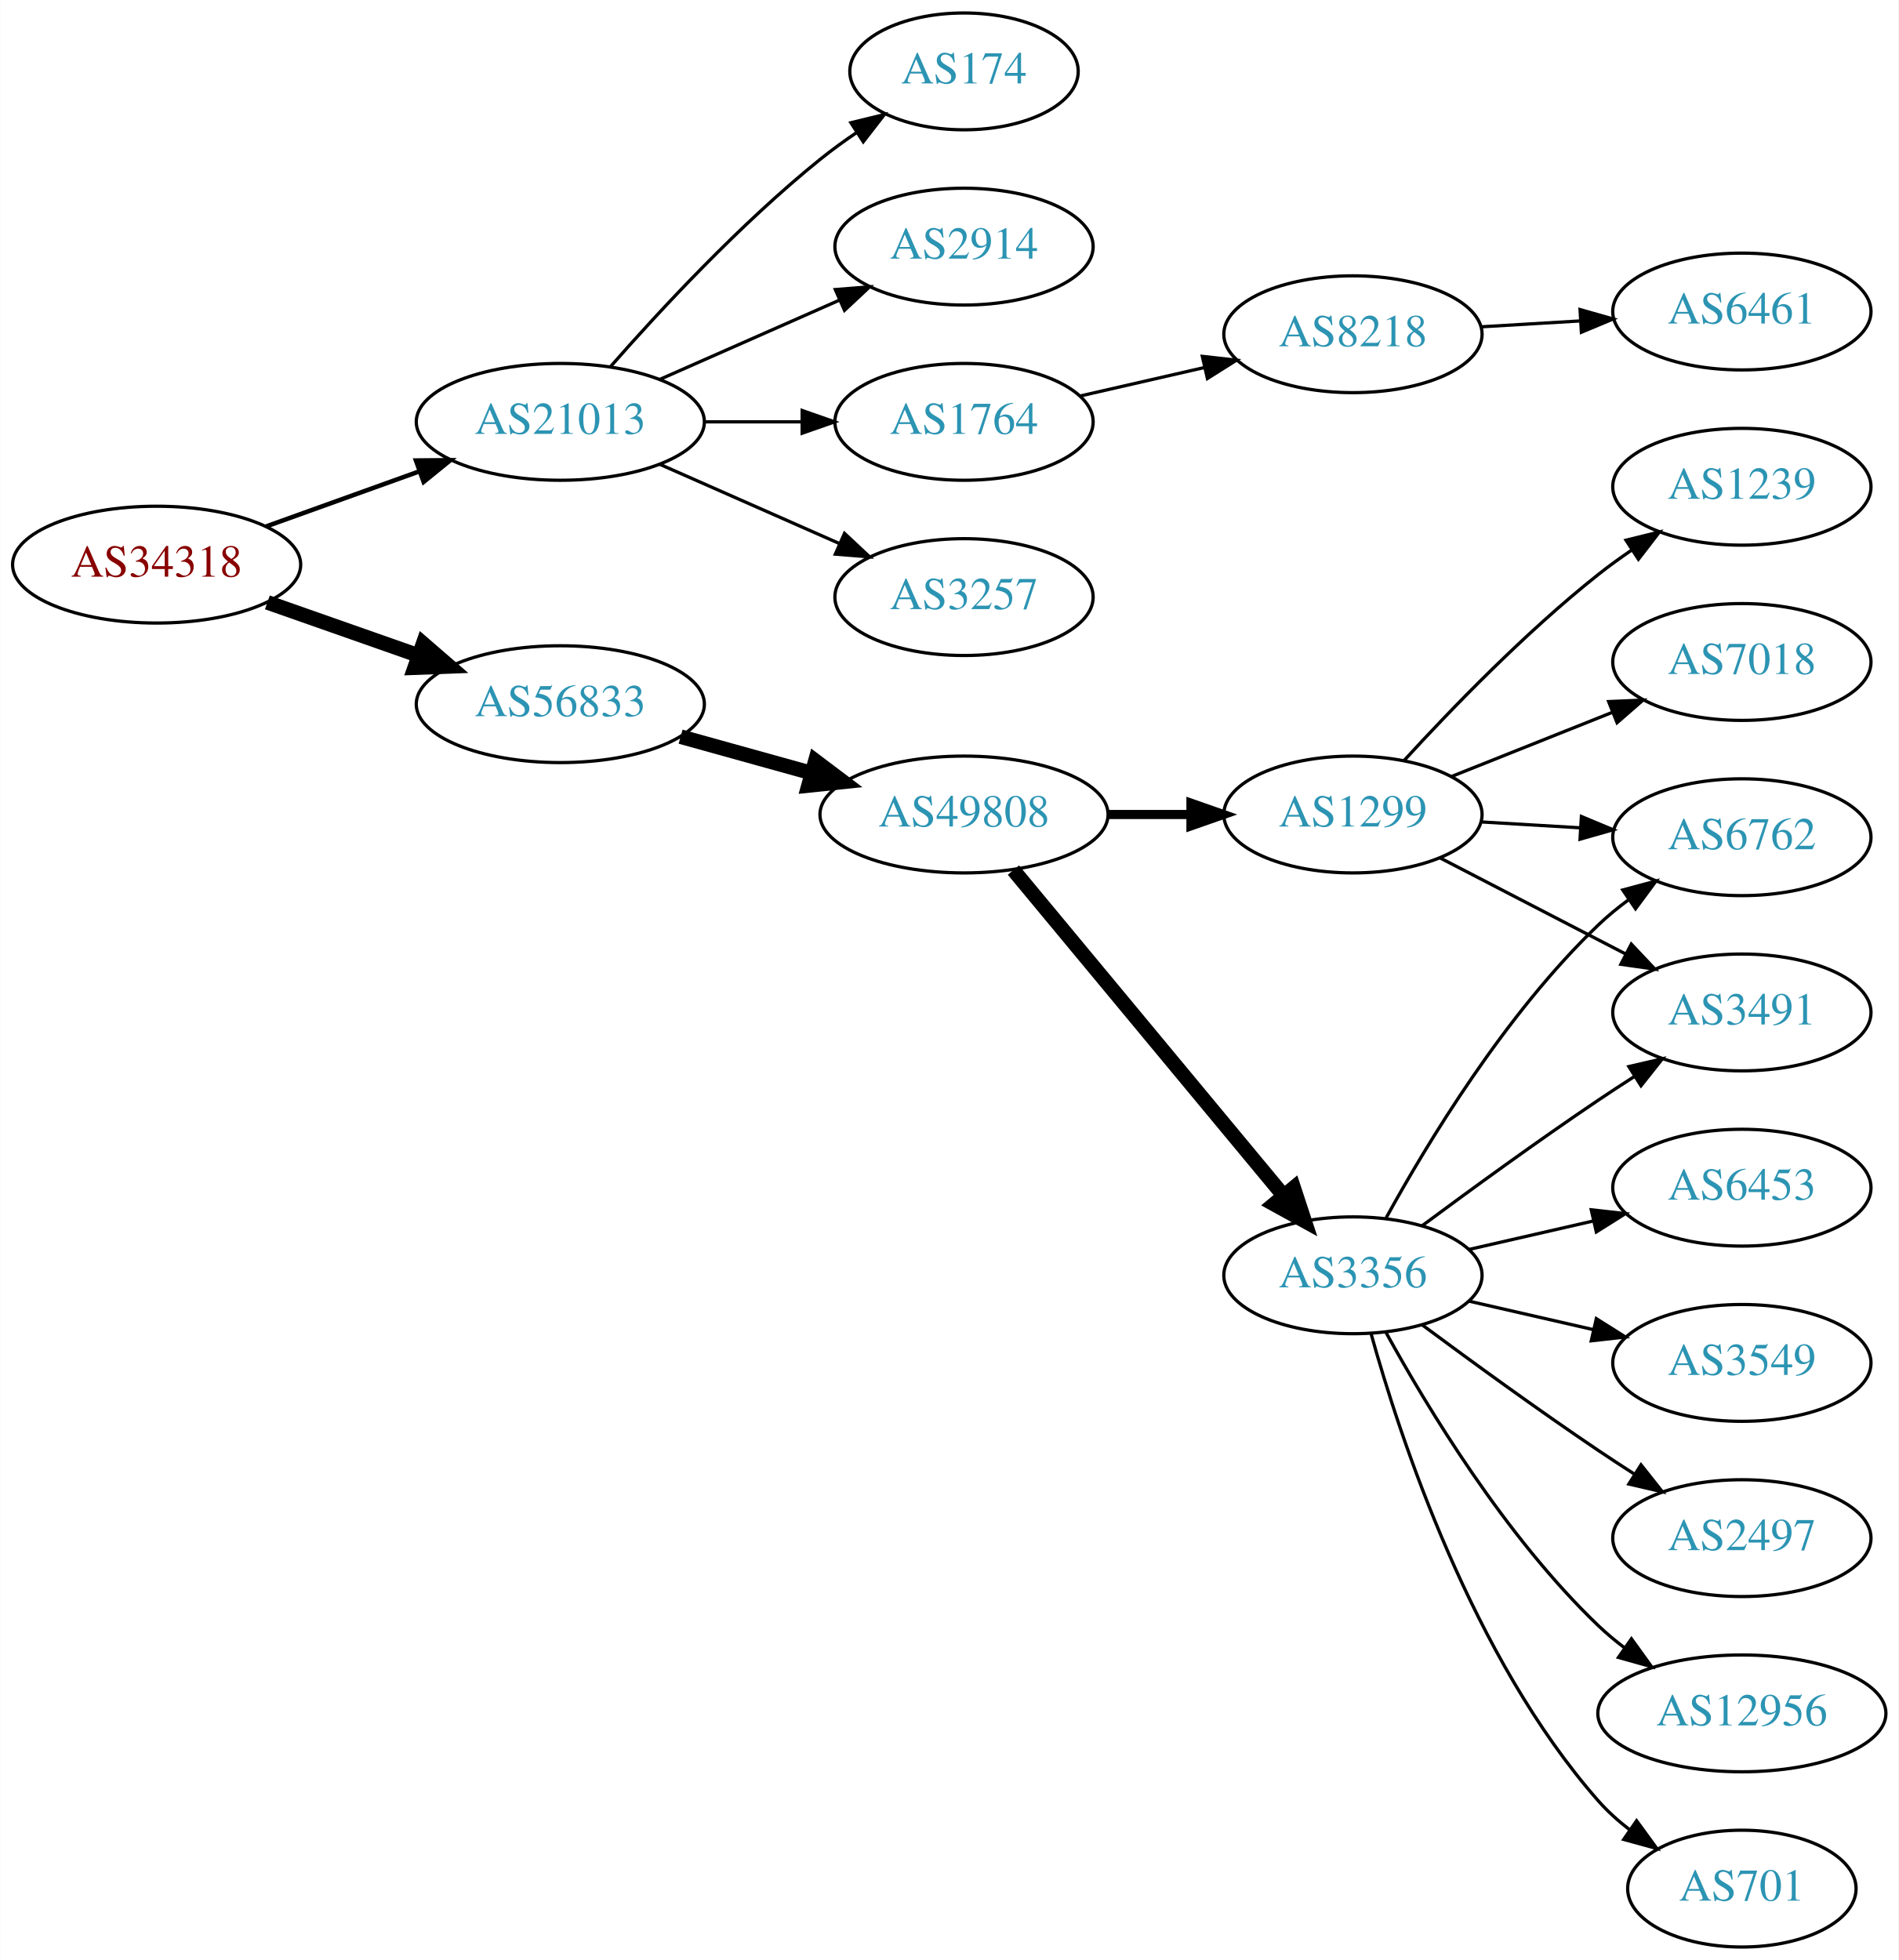
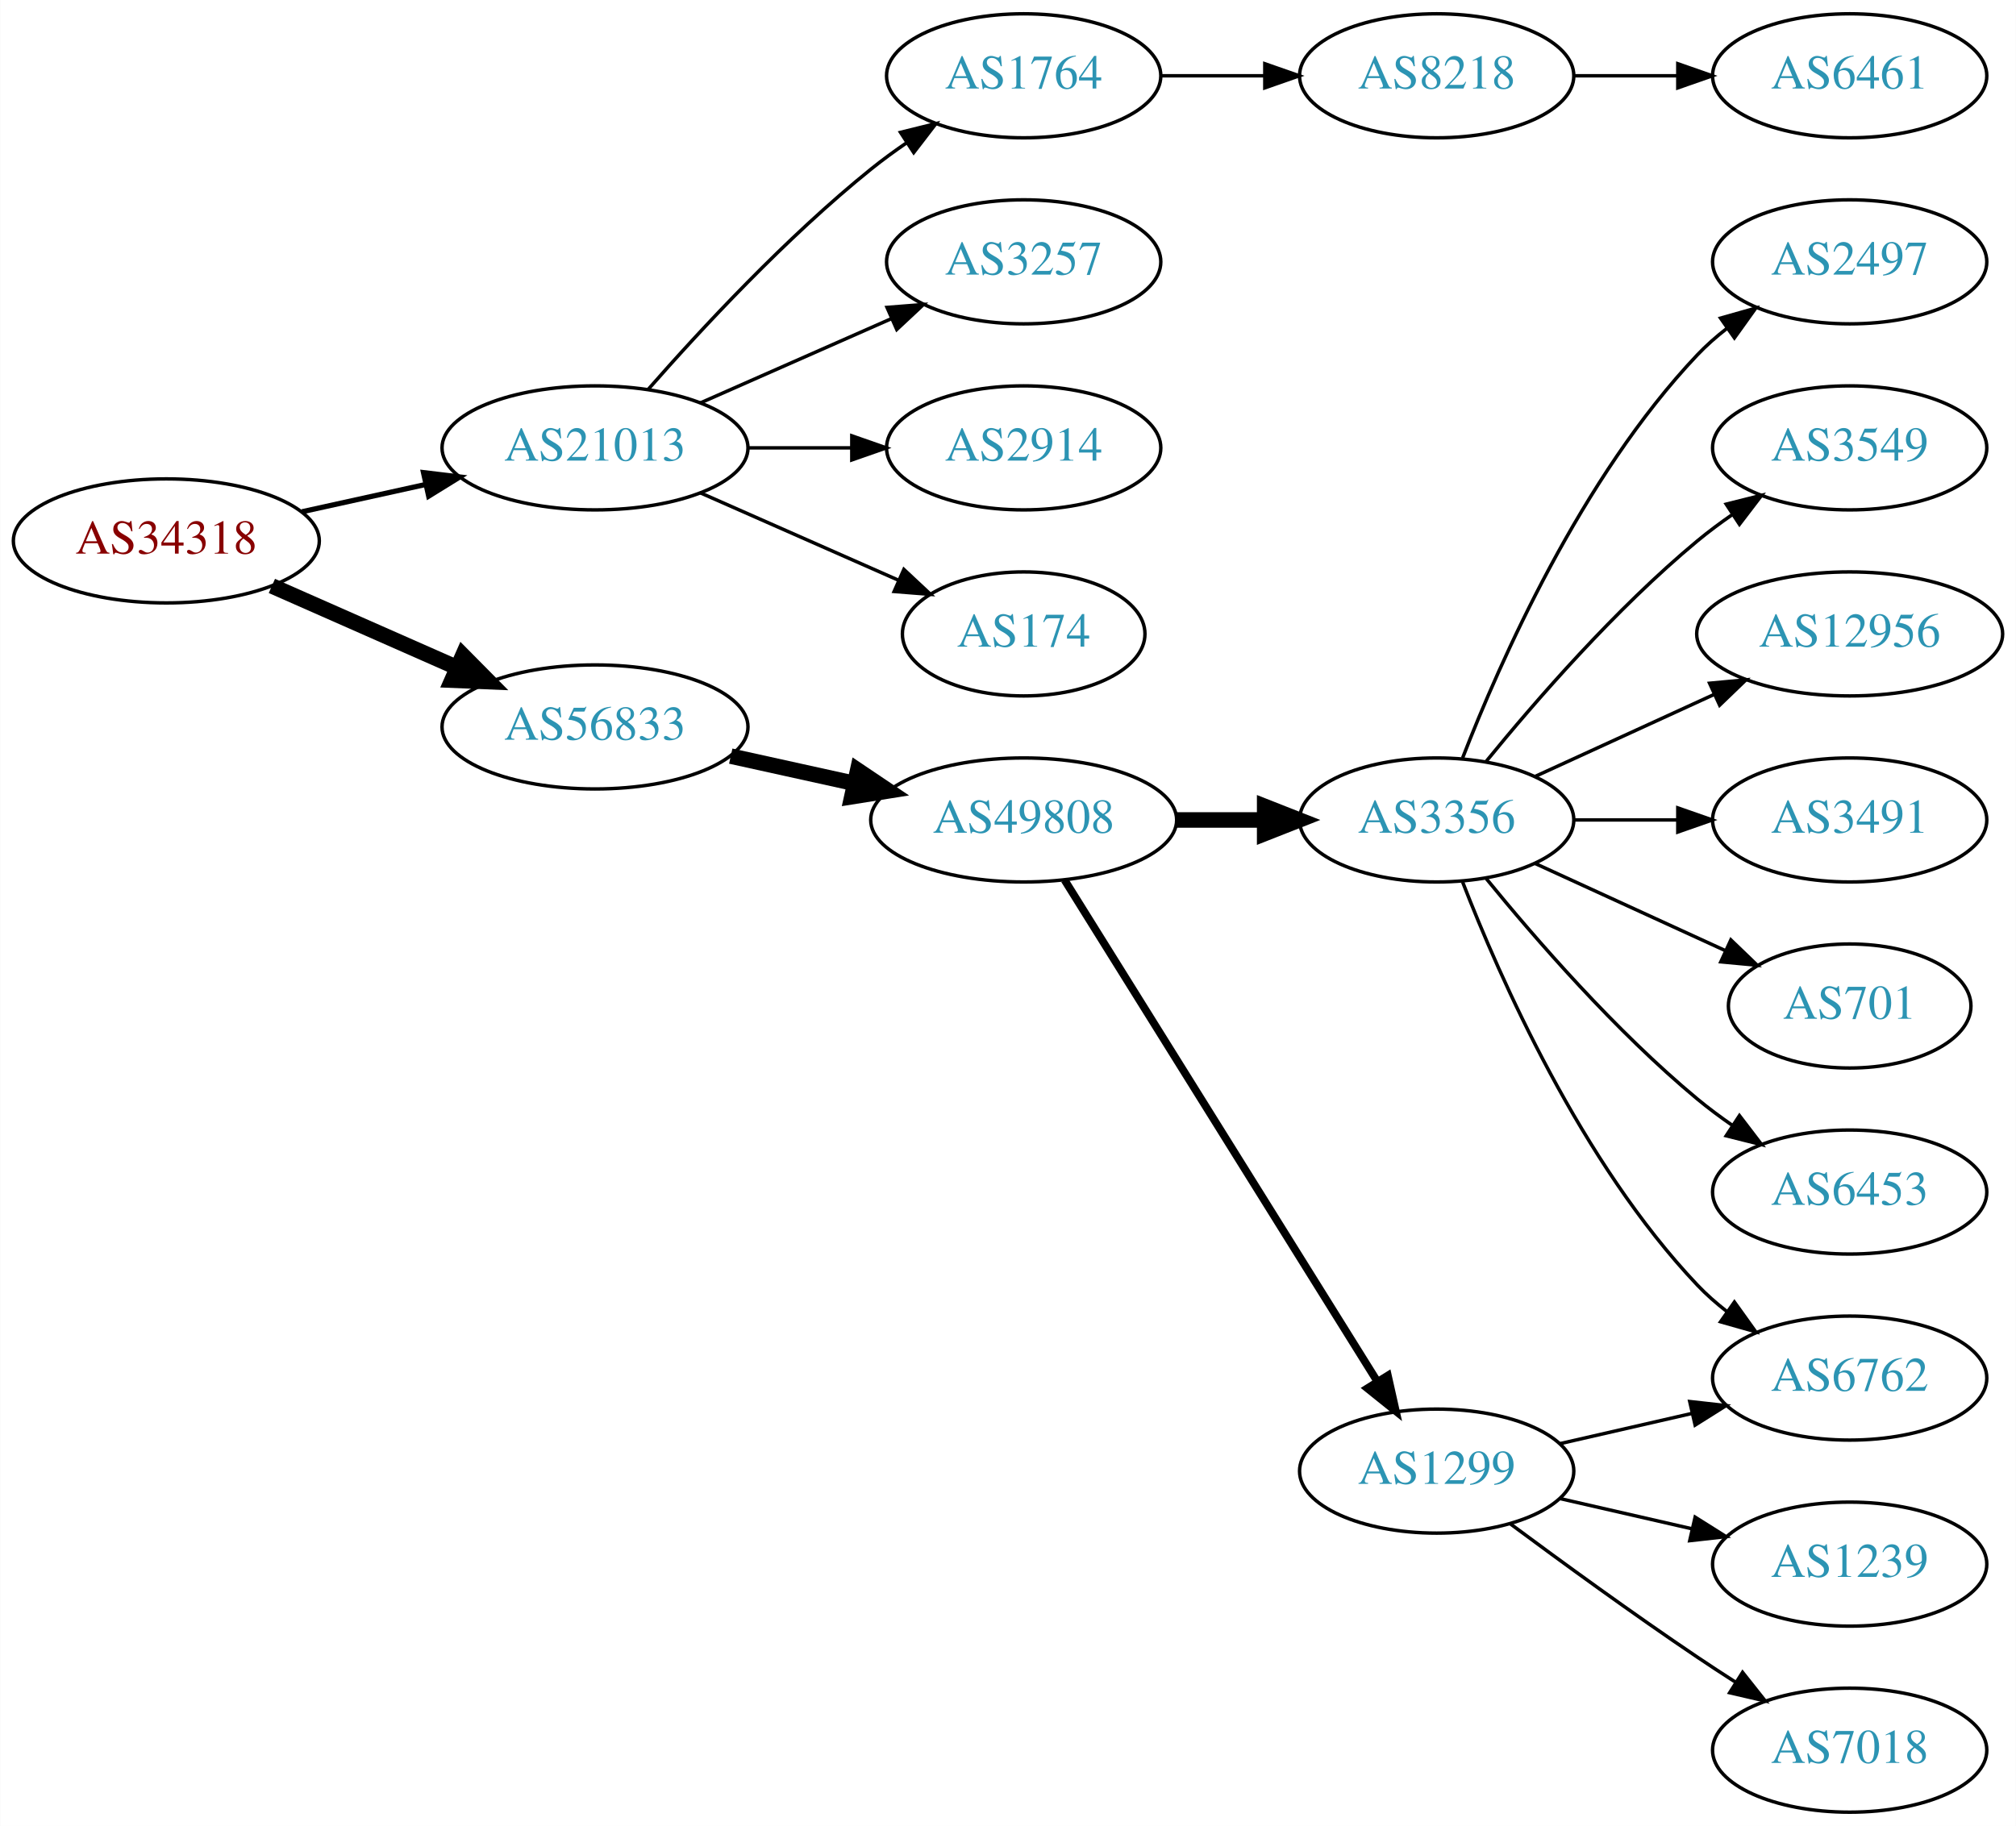
- <svg xmlns="http://www.w3.org/2000/svg" xmlns:xlink="http://www.w3.org/1999/xlink" width="585pt" height="604pt" viewBox="0.00 0.00 584.86 604.00">
-   <g id="graph0" class="graph" transform="scale(1 1) rotate(0) translate(4 600)">
-     <polygon fill="white" stroke="none" points="-4,4 -4,-600 580.862,-600 580.862,4 -4,4" />
+ <svg xmlns="http://www.w3.org/2000/svg" xmlns:xlink="http://www.w3.org/1999/xlink" width="585pt" height="530pt" viewBox="0.00 0.00 584.86 530.00">
+   <g id="graph0" class="graph" transform="scale(1 1) rotate(0) translate(4 526)">
+     <polygon fill="white" stroke="none" points="-4,4 -4,-526 580.862,-526 580.862,4 -4,4" />
    <g id="node1" class="node">
      <g id="a_node1">
        <a xlink:href="/asn/34318" xlink:title="AS34318 ~ Flashnet GmbH [AT]">
-           <ellipse fill="#ffffff" stroke="black" cx="44.196" cy="-426" rx="44.393" ry="18" />
-           <text text-anchor="middle" x="44.196" y="-422.3" font-family="Times,serif" font-size="14.00" fill="#880000">AS34318</text>
+           <ellipse fill="#ffffff" stroke="black" cx="44.196" cy="-369" rx="44.393" ry="18" />
+           <text text-anchor="middle" x="44.196" y="-365.3" font-family="Times,serif" font-size="14.00" fill="#880000">AS34318</text>
        </a>
      </g>
    </g>
    <g id="node2" class="node">
      <g id="a_node2">
        <a xlink:href="/asn/21013" xlink:title="AS21013 ~ Wels, AT [AT]">
-           <ellipse fill="#ffffff" stroke="black" cx="168.588" cy="-470" rx="44.393" ry="18" />
-           <text text-anchor="middle" x="168.588" y="-466.3" font-family="Times,serif" font-size="14.00" fill="#2c94b3">AS21013</text>
+           <ellipse fill="#ffffff" stroke="black" cx="168.588" cy="-396" rx="44.393" ry="18" />
+           <text text-anchor="middle" x="168.588" y="-392.3" font-family="Times,serif" font-size="14.00" fill="#2c94b3">AS21013</text>
        </a>
      </g>
    </g>
    <g id="edge1" class="edge">
-       <path fill="none" stroke="black" stroke-width="1.385" d="M77.995,-437.791C92.4,-442.97 109.503,-449.118 124.885,-454.648" />
-       <polygon fill="black" stroke="black" stroke-width="1.385" points="124.104,-458.087 134.699,-458.176 126.473,-451.5 124.104,-458.087" />
+       <path fill="none" stroke="black" stroke-width="1.5" d="M83.586,-377.469C94.978,-379.982 107.6,-382.767 119.525,-385.397" />
+       <polygon fill="black" stroke="black" stroke-width="1.5" points="118.815,-388.825 129.335,-387.561 120.323,-381.989 118.815,-388.825" />
    </g>
    <g id="node3" class="node">
      <g id="a_node3">
        <a xlink:href="/asn/56833" xlink:title="AS56833 ~ mieX.at [AT]">
-           <ellipse fill="#ffffff" stroke="black" cx="168.588" cy="-383" rx="44.393" ry="18" />
-           <text text-anchor="middle" x="168.588" y="-379.3" font-family="Times,serif" font-size="14.00" fill="#2c94b3">AS56833</text>
+           <ellipse fill="#ffffff" stroke="black" cx="168.588" cy="-315" rx="44.393" ry="18" />
+           <text text-anchor="middle" x="168.588" y="-311.3" font-family="Times,serif" font-size="14.00" fill="#2c94b3">AS56833</text>
        </a>
      </g>
    </g>
    <g id="edge2" class="edge">
-       <path fill="none" stroke="black" stroke-width="4.5" d="M78.317,-414.364C92.603,-409.344 109.496,-403.41 124.721,-398.061" />
-       <polygon fill="black" stroke="black" stroke-width="4.5" points="126.311,-401.675 134.441,-394.646 123.701,-394.246 126.311,-401.675" />
+       <path fill="none" stroke="black" stroke-width="4.5" d="M74.824,-355.928C90.941,-348.817 111.081,-339.931 128.473,-332.258" />
+       <polygon fill="black" stroke="black" stroke-width="4.5" points="130.249,-335.778 137.809,-328.139 127.071,-328.573 130.249,-335.778" />
    </g>
    <g id="node4" class="node">
      <g id="a_node4">
-         <a xlink:href="/asn/3257" xlink:title="AS3257 ~ GTT [DE]">
-           <ellipse fill="#ffffff" stroke="black" cx="292.98" cy="-416" rx="39.794" ry="18" />
-           <text text-anchor="middle" x="292.98" y="-412.3" font-family="Times,serif" font-size="14.00" fill="#2c94b3">AS3257</text>
+         <a xlink:href="/asn/1764" xlink:title="AS1764 ~ NEXTLAYER-AS [AT]">
+           <ellipse fill="#ffffff" stroke="black" cx="292.98" cy="-504" rx="39.794" ry="18" />
+           <text text-anchor="middle" x="292.98" y="-500.3" font-family="Times,serif" font-size="14.00" fill="#2c94b3">AS1764</text>
        </a>
      </g>
    </g>
    <g id="edge3" class="edge">
-       <path fill="none" stroke="black" d="M199.216,-456.928C215.81,-449.607 236.67,-440.403 254.403,-432.579" />
-       <polygon fill="black" stroke="black" points="256.151,-435.634 263.887,-428.395 253.325,-429.23 256.151,-435.634" />
+       <path fill="none" stroke="black" d="M184.021,-412.983C199.152,-430.229 224.116,-457.148 248.784,-477 252.04,-479.62 255.565,-482.192 259.149,-484.646" />
+       <polygon fill="black" stroke="black" points="257.237,-487.577 267.522,-490.121 261.068,-481.719 257.237,-487.577" />
    </g>
    <g id="node5" class="node">
      <g id="a_node5">
-         <a xlink:href="/asn/174" xlink:title="AS174 ~ Cogent Communications [US]">
-           <ellipse fill="#ffffff" stroke="black" cx="292.98" cy="-578" rx="35.194" ry="18" />
-           <text text-anchor="middle" x="292.98" y="-574.3" font-family="Times,serif" font-size="14.00" fill="#2c94b3">AS174</text>
+         <a xlink:href="/asn/3257" xlink:title="AS3257 ~ GTT [DE]">
+           <ellipse fill="#ffffff" stroke="black" cx="292.98" cy="-450" rx="39.794" ry="18" />
+           <text text-anchor="middle" x="292.98" y="-446.3" font-family="Times,serif" font-size="14.00" fill="#2c94b3">AS3257</text>
        </a>
      </g>
    </g>
    <g id="edge4" class="edge">
-       <path fill="none" stroke="black" d="M184.021,-486.983C199.152,-504.229 224.116,-531.148 248.784,-551 252.289,-553.821 256.107,-556.587 259.975,-559.208" />
-       <polygon fill="black" stroke="black" points="258.126,-562.18 268.421,-564.682 261.933,-556.306 258.126,-562.18" />
+       <path fill="none" stroke="black" d="M199.216,-409.072C215.81,-416.393 236.67,-425.597 254.403,-433.421" />
+       <polygon fill="black" stroke="black" points="253.325,-436.77 263.887,-437.605 256.151,-430.366 253.325,-436.77" />
    </g>
    <g id="node6" class="node">
      <g id="a_node6">
        <a xlink:href="/asn/2914" xlink:title="AS2914 ~ NTT America, Inc. [US]">
-           <ellipse fill="#ffffff" stroke="black" cx="292.98" cy="-524" rx="39.794" ry="18" />
-           <text text-anchor="middle" x="292.98" y="-520.3" font-family="Times,serif" font-size="14.00" fill="#2c94b3">AS2914</text>
+           <ellipse fill="#ffffff" stroke="black" cx="292.98" cy="-396" rx="39.794" ry="18" />
+           <text text-anchor="middle" x="292.98" y="-392.3" font-family="Times,serif" font-size="14.00" fill="#2c94b3">AS2914</text>
        </a>
      </g>
    </g>
    <g id="edge5" class="edge">
-       <path fill="none" stroke="black" d="M199.216,-483.072C215.81,-490.393 236.67,-499.597 254.403,-507.421" />
-       <polygon fill="black" stroke="black" points="253.325,-510.77 263.887,-511.605 256.151,-504.366 253.325,-510.77" />
+       <path fill="none" stroke="black" d="M213.084,-396C222.773,-396 233.11,-396 243.002,-396" />
+       <polygon fill="black" stroke="black" points="243.105,-399.5 253.105,-396 243.105,-392.5 243.105,-399.5" />
    </g>
    <g id="node7" class="node">
      <g id="a_node7">
-         <a xlink:href="/asn/1764" xlink:title="AS1764 ~ NEXTLAYER-AS [AT]">
-           <ellipse fill="#ffffff" stroke="black" cx="292.98" cy="-470" rx="39.794" ry="18" />
-           <text text-anchor="middle" x="292.98" y="-466.3" font-family="Times,serif" font-size="14.00" fill="#2c94b3">AS1764</text>
+         <a xlink:href="/asn/174" xlink:title="AS174 ~ Cogent Communications [US]">
+           <ellipse fill="#ffffff" stroke="black" cx="292.98" cy="-342" rx="35.194" ry="18" />
+           <text text-anchor="middle" x="292.98" y="-338.3" font-family="Times,serif" font-size="14.00" fill="#2c94b3">AS174</text>
        </a>
      </g>
    </g>
    <g id="edge6" class="edge">
-       <path fill="none" stroke="black" d="M213.084,-470C222.773,-470 233.11,-470 243.002,-470" />
-       <polygon fill="black" stroke="black" points="243.105,-473.5 253.105,-470 243.105,-466.5 243.105,-473.5" />
+       <path fill="none" stroke="black" d="M199.216,-382.928C216.487,-375.308 238.378,-365.65 256.556,-357.629" />
+       <polygon fill="black" stroke="black" points="258.213,-360.724 265.949,-353.485 255.387,-354.32 258.213,-360.724" />
    </g>
    <g id="node10" class="node">
      <g id="a_node10">
        <a xlink:href="/asn/49808" xlink:title="AS49808 ~ POWERSPEED-AS [AT]">
-           <ellipse fill="#ffffff" stroke="black" cx="292.98" cy="-349" rx="44.393" ry="18" />
-           <text text-anchor="middle" x="292.98" y="-345.3" font-family="Times,serif" font-size="14.00" fill="#2c94b3">AS49808</text>
+           <ellipse fill="#ffffff" stroke="black" cx="292.98" cy="-288" rx="44.393" ry="18" />
+           <text text-anchor="middle" x="292.98" y="-284.3" font-family="Times,serif" font-size="14.00" fill="#2c94b3">AS49808</text>
        </a>
      </g>
    </g>
    <g id="edge9" class="edge">
-       <path fill="none" stroke="black" stroke-width="4.5" d="M205.648,-372.983C218.235,-369.486 232.538,-365.513 245.832,-361.82" />
-       <polygon fill="black" stroke="black" stroke-width="4.5" points="247.174,-365.534 255.755,-359.063 245.066,-357.946 247.174,-365.534" />
+       <path fill="none" stroke="black" stroke-width="4.5" d="M207.978,-306.531C219.37,-304.018 231.993,-301.233 243.917,-298.603" />
+       <polygon fill="black" stroke="black" stroke-width="4.5" points="244.81,-302.438 253.727,-296.439 243.113,-294.748 244.81,-302.438" />
    </g>
    <g id="node8" class="node">
      <g id="a_node8">
        <a xlink:href="/asn/8218" xlink:title="AS8218 ~ legacy Neotelecoms [FR]">
-           <ellipse fill="#ffffff" stroke="black" cx="412.823" cy="-497" rx="39.794" ry="18" />
-           <text text-anchor="middle" x="412.823" y="-493.3" font-family="Times,serif" font-size="14.00" fill="#2c94b3">AS8218</text>
+           <ellipse fill="#ffffff" stroke="black" cx="412.823" cy="-504" rx="39.794" ry="18" />
+           <text text-anchor="middle" x="412.823" y="-500.3" font-family="Times,serif" font-size="14.00" fill="#2c94b3">AS8218</text>
        </a>
      </g>
    </g>
    <g id="edge7" class="edge">
-       <path fill="none" stroke="black" d="M328.7,-477.955C340.7,-480.704 354.32,-483.825 367.013,-486.733" />
-       <polygon fill="black" stroke="black" points="366.415,-490.187 376.945,-489.009 367.979,-483.364 366.415,-490.187" />
+       <path fill="none" stroke="black" d="M332.893,-504C342.446,-504 352.796,-504 362.759,-504" />
+       <polygon fill="black" stroke="black" points="362.951,-507.5 372.951,-504 362.951,-500.5 362.951,-507.5" />
    </g>
    <g id="node9" class="node">
      <g id="a_node9">
        <a xlink:href="/asn/6461" xlink:title="AS6461 ~ Zayo Bandwidth [US]">
          <ellipse fill="#ffffff" stroke="black" cx="532.666" cy="-504" rx="39.794" ry="18" />
          <text text-anchor="middle" x="532.666" y="-500.3" font-family="Times,serif" font-size="14.00" fill="#2c94b3">AS6461</text>
        </a>
      </g>
    </g>
    <g id="edge8" class="edge">
-       <path fill="none" stroke="black" d="M452.409,-499.292C462.176,-499.872 472.792,-500.503 482.986,-501.108" />
-       <polygon fill="black" stroke="black" points="482.803,-504.604 492.993,-501.703 483.218,-497.616 482.803,-504.604" />
+       <path fill="none" stroke="black" d="M452.736,-504C462.289,-504 472.639,-504 482.601,-504" />
+       <polygon fill="black" stroke="black" points="482.794,-507.5 492.794,-504 482.794,-500.5 482.794,-507.5" />
    </g>
    <g id="node11" class="node">
      <g id="a_node11">
        <a xlink:href="/asn/3356" xlink:title="AS3356 ~ Level 3 Parent, LLC [US]">
-           <ellipse fill="#ffffff" stroke="black" cx="412.823" cy="-207" rx="39.794" ry="18" />
-           <text text-anchor="middle" x="412.823" y="-203.3" font-family="Times,serif" font-size="14.00" fill="#2c94b3">AS3356</text>
+           <ellipse fill="#ffffff" stroke="black" cx="412.823" cy="-288" rx="39.794" ry="18" />
+           <text text-anchor="middle" x="412.823" y="-284.3" font-family="Times,serif" font-size="14.00" fill="#2c94b3">AS3356</text>
        </a>
      </g>
    </g>
    <g id="edge10" class="edge">
-       <path fill="none" stroke="black" stroke-width="4.5" d="M308.195,-331.871C328.921,-306.896 367.552,-260.346 391.344,-231.678" />
-       <polygon fill="black" stroke="black" stroke-width="4.5" points="394.568,-233.958 397.924,-223.748 388.508,-228.929 394.568,-233.958" />
+       <path fill="none" stroke="black" stroke-width="4.5" d="M337.191,-288C345.504,-288 354.267,-288 362.749,-288" />
+       <polygon fill="black" stroke="black" stroke-width="4.5" points="362.908,-291.938 372.908,-288 362.908,-284.063 362.908,-291.938" />
    </g>
    <g id="node12" class="node">
      <g id="a_node12">
        <a xlink:href="/asn/1299" xlink:title="AS1299 ~ Telia Carrier [EU]">
-           <ellipse fill="#ffffff" stroke="black" cx="412.823" cy="-349" rx="39.794" ry="18" />
-           <text text-anchor="middle" x="412.823" y="-345.3" font-family="Times,serif" font-size="14.00" fill="#2c94b3">AS1299</text>
+           <ellipse fill="#ffffff" stroke="black" cx="412.823" cy="-99" rx="39.794" ry="18" />
+           <text text-anchor="middle" x="412.823" y="-95.3" font-family="Times,serif" font-size="14.00" fill="#2c94b3">AS1299</text>
        </a>
      </g>
    </g>
    <g id="edge11" class="edge">
-       <path fill="none" stroke="black" stroke-width="2.812" d="M337.191,-349C345.504,-349 354.267,-349 362.749,-349" />
-       <polygon fill="black" stroke="black" stroke-width="2.812" points="362.908,-352.5 372.908,-349 362.908,-345.5 362.908,-352.5" />
+       <path fill="none" stroke="black" stroke-width="2.25" d="M304.856,-270.558C325.639,-237.225 371.099,-164.314 395.528,-125.134" />
+       <polygon fill="black" stroke="black" stroke-width="2.25" points="398.653,-126.737 400.974,-116.4 392.713,-123.034 398.653,-126.737" />
    </g>
    <g id="node13" class="node">
      <g id="a_node13">
        <a xlink:href="/asn/2497" xlink:title="AS2497 ~ Internet Initiative Japan Inc. [JP]">
-           <ellipse fill="#ffffff" stroke="black" cx="532.666" cy="-126" rx="39.794" ry="18" />
-           <text text-anchor="middle" x="532.666" y="-122.3" font-family="Times,serif" font-size="14.00" fill="#2c94b3">AS2497</text>
+           <ellipse fill="#ffffff" stroke="black" cx="532.666" cy="-450" rx="39.794" ry="18" />
+           <text text-anchor="middle" x="532.666" y="-446.3" font-family="Times,serif" font-size="14.00" fill="#2c94b3">AS2497</text>
        </a>
      </g>
    </g>
    <g id="edge12" class="edge">
-       <path fill="none" stroke="black" d="M434.153,-191.723C449.016,-180.696 469.76,-165.593 488.469,-153 492.018,-150.611 495.769,-148.161 499.517,-145.758" />
-       <polygon fill="black" stroke="black" points="501.585,-148.591 508.166,-140.288 497.843,-142.675 501.585,-148.591" />
+       <path fill="none" stroke="black" d="M420.346,-305.994C431.097,-333.728 454.754,-387.429 488.469,-423 491.055,-425.728 493.973,-428.294 497.041,-430.677" />
+       <polygon fill="black" stroke="black" points="495.195,-433.658 505.389,-436.543 499.219,-427.93 495.195,-433.658" />
    </g>
    <g id="node14" class="node">
      <g id="a_node14">
-         <a xlink:href="/asn/12956" xlink:title="AS12956 ~ TELXIUS [ES]">
-           <ellipse fill="#ffffff" stroke="black" cx="532.666" cy="-72" rx="44.393" ry="18" />
-           <text text-anchor="middle" x="532.666" y="-68.3" font-family="Times,serif" font-size="14.00" fill="#2c94b3">AS12956</text>
+         <a xlink:href="/asn/3549" xlink:title="AS3549 ~ Level 3 Parent, LLC [US]">
+           <ellipse fill="#ffffff" stroke="black" cx="532.666" cy="-396" rx="39.794" ry="18" />
+           <text text-anchor="middle" x="532.666" y="-392.3" font-family="Times,serif" font-size="14.00" fill="#2c94b3">AS3549</text>
        </a>
      </g>
    </g>
    <g id="edge13" class="edge">
-       <path fill="none" stroke="black" d="M423.064,-189.287C435.61,-166.439 459.787,-126.389 488.469,-99 490.976,-96.607 493.727,-94.313 496.59,-92.145" />
-       <polygon fill="black" stroke="black" points="498.641,-94.982 504.84,-86.389 494.636,-89.241 498.641,-94.982" />
+       <path fill="none" stroke="black" d="M427.242,-305.065C441.357,-322.375 464.771,-349.345 488.469,-369 491.686,-371.668 495.186,-374.27 498.757,-376.741" />
+       <polygon fill="black" stroke="black" points="496.835,-379.666 507.113,-382.236 500.68,-373.817 496.835,-379.666" />
    </g>
    <g id="node15" class="node">
      <g id="a_node15">
-         <a xlink:href="/asn/701" xlink:title="AS701 ~ UUNET [US]">
-           <ellipse fill="#ffffff" stroke="black" cx="532.666" cy="-18" rx="35.194" ry="18" />
-           <text text-anchor="middle" x="532.666" y="-14.3" font-family="Times,serif" font-size="14.00" fill="#2c94b3">AS701</text>
+         <a xlink:href="/asn/12956" xlink:title="AS12956 ~ TELXIUS [ES]">
+           <ellipse fill="#ffffff" stroke="black" cx="532.666" cy="-342" rx="44.393" ry="18" />
+           <text text-anchor="middle" x="532.666" y="-338.3" font-family="Times,serif" font-size="14.00" fill="#2c94b3">AS12956</text>
        </a>
      </g>
    </g>
    <g id="edge14" class="edge">
-       <path fill="none" stroke="black" d="M418.396,-189.054C427.302,-157.005 449.586,-89.158 488.469,-45 491.297,-41.789 494.598,-38.828 498.093,-36.136" />
-       <polygon fill="black" stroke="black" points="500.227,-38.916 506.468,-30.355 496.25,-33.155 500.227,-38.916" />
+       <path fill="none" stroke="black" d="M441.452,-300.661C456.95,-307.762 476.516,-316.728 493.463,-324.494" />
+       <polygon fill="black" stroke="black" points="492.016,-327.681 502.565,-328.665 494.933,-321.317 492.016,-327.681" />
    </g>
    <g id="node16" class="node">
      <g id="a_node16">
        <a xlink:href="/asn/3491" xlink:title="AS3491 ~ PCCW Global, Inc. [US]">
          <ellipse fill="#ffffff" stroke="black" cx="532.666" cy="-288" rx="39.794" ry="18" />
          <text text-anchor="middle" x="532.666" y="-284.3" font-family="Times,serif" font-size="14.00" fill="#2c94b3">AS3491</text>
        </a>
      </g>
    </g>
    <g id="edge15" class="edge">
-       <path fill="none" stroke="black" d="M434.153,-222.277C449.016,-233.304 469.76,-248.407 488.469,-261 492.018,-263.389 495.769,-265.839 499.517,-268.242" />
-       <polygon fill="black" stroke="black" points="497.843,-271.325 508.166,-273.712 501.585,-265.409 497.843,-271.325" />
+       <path fill="none" stroke="black" d="M452.736,-288C462.289,-288 472.639,-288 482.601,-288" />
+       <polygon fill="black" stroke="black" points="482.794,-291.5 492.794,-288 482.794,-284.5 482.794,-291.5" />
    </g>
    <g id="node17" class="node">
      <g id="a_node17">
-         <a xlink:href="/asn/6453" xlink:title="AS6453 ~ TATA COMMUNICATIONS (AMERICA) INC [US]">
-           <ellipse fill="#ffffff" stroke="black" cx="532.666" cy="-234" rx="39.794" ry="18" />
-           <text text-anchor="middle" x="532.666" y="-230.3" font-family="Times,serif" font-size="14.00" fill="#2c94b3">AS6453</text>
+         <a xlink:href="/asn/701" xlink:title="AS701 ~ UUNET [US]">
+           <ellipse fill="#ffffff" stroke="black" cx="532.666" cy="-234" rx="35.194" ry="18" />
+           <text text-anchor="middle" x="532.666" y="-230.3" font-family="Times,serif" font-size="14.00" fill="#2c94b3">AS701</text>
        </a>
      </g>
    </g>
    <g id="edge16" class="edge">
-       <path fill="none" stroke="black" d="M448.542,-214.955C460.542,-217.704 474.163,-220.825 486.856,-223.733" />
-       <polygon fill="black" stroke="black" points="486.258,-227.187 496.787,-226.009 487.821,-220.364 486.258,-227.187" />
+       <path fill="none" stroke="black" d="M441.452,-275.339C457.868,-267.817 478.85,-258.202 496.446,-250.139" />
+       <polygon fill="black" stroke="black" points="498.191,-253.189 505.824,-245.842 495.275,-246.826 498.191,-253.189" />
    </g>
    <g id="node18" class="node">
      <g id="a_node18">
-         <a xlink:href="/asn/6762" xlink:title="AS6762 ~ TELECOM ITALIA SPARKLE S.p.A. [IT]">
-           <ellipse fill="#ffffff" stroke="black" cx="532.666" cy="-342" rx="39.794" ry="18" />
-           <text text-anchor="middle" x="532.666" y="-338.3" font-family="Times,serif" font-size="14.00" fill="#2c94b3">AS6762</text>
+         <a xlink:href="/asn/6453" xlink:title="AS6453 ~ TATA COMMUNICATIONS (AMERICA) INC [US]">
+           <ellipse fill="#ffffff" stroke="black" cx="532.666" cy="-180" rx="39.794" ry="18" />
+           <text text-anchor="middle" x="532.666" y="-176.3" font-family="Times,serif" font-size="14.00" fill="#2c94b3">AS6453</text>
        </a>
      </g>
    </g>
    <g id="edge17" class="edge">
-       <path fill="none" stroke="black" d="M423.064,-224.713C435.61,-247.561 459.787,-287.611 488.469,-315 491.338,-317.739 494.527,-320.347 497.836,-322.785" />
-       <polygon fill="black" stroke="black" points="495.959,-325.742 506.195,-328.477 499.899,-319.956 495.959,-325.742" />
+       <path fill="none" stroke="black" d="M427.242,-270.935C441.357,-253.625 464.771,-226.655 488.469,-207 491.686,-204.332 495.186,-201.73 498.757,-199.259" />
+       <polygon fill="black" stroke="black" points="500.68,-202.183 507.113,-193.764 496.835,-196.334 500.68,-202.183" />
    </g>
    <g id="node19" class="node">
      <g id="a_node19">
-         <a xlink:href="/asn/3549" xlink:title="AS3549 ~ Level 3 Parent, LLC [US]">
-           <ellipse fill="#ffffff" stroke="black" cx="532.666" cy="-180" rx="39.794" ry="18" />
-           <text text-anchor="middle" x="532.666" y="-176.3" font-family="Times,serif" font-size="14.00" fill="#2c94b3">AS3549</text>
+         <a xlink:href="/asn/6762" xlink:title="AS6762 ~ TELECOM ITALIA SPARKLE S.p.A. [IT]">
+           <ellipse fill="#ffffff" stroke="black" cx="532.666" cy="-126" rx="39.794" ry="18" />
+           <text text-anchor="middle" x="532.666" y="-122.3" font-family="Times,serif" font-size="14.00" fill="#2c94b3">AS6762</text>
        </a>
      </g>
    </g>
    <g id="edge18" class="edge">
-       <path fill="none" stroke="black" d="M448.542,-199.045C460.542,-196.296 474.163,-193.175 486.856,-190.267" />
-       <polygon fill="black" stroke="black" points="487.821,-193.636 496.787,-187.991 486.258,-186.813 487.821,-193.636" />
-     </g>
-     <g id="edge19" class="edge">
-       <path fill="none" stroke="black" d="M439.684,-335.613C456.492,-326.913 478.607,-315.465 496.94,-305.975" />
-       <polygon fill="black" stroke="black" points="498.593,-309.061 505.865,-301.355 495.375,-302.844 498.593,-309.061" />
-     </g>
-     <g id="edge21" class="edge">
-       <path fill="none" stroke="black" d="M452.409,-346.708C462.176,-346.128 472.792,-345.497 482.986,-344.892" />
-       <polygon fill="black" stroke="black" points="483.218,-348.384 492.993,-344.297 482.803,-341.396 483.218,-348.384" />
+       <path fill="none" stroke="black" d="M420.346,-270.006C431.097,-242.272 454.754,-188.571 488.469,-153 491.055,-150.272 493.973,-147.706 497.041,-145.323" />
+       <polygon fill="black" stroke="black" points="499.219,-148.07 505.389,-139.457 495.195,-142.342 499.219,-148.07" />
+     </g>
+     <g id="edge20" class="edge">
+       <path fill="none" stroke="black" d="M448.542,-106.955C460.542,-109.704 474.163,-112.825 486.856,-115.733" />
+       <polygon fill="black" stroke="black" points="486.258,-119.187 496.787,-118.009 487.821,-112.364 486.258,-119.187" />
    </g>
    <g id="node20" class="node">
      <g id="a_node20">
-         <a xlink:href="/asn/7018" xlink:title="AS7018 ~ AT&amp;T Services, Inc. [US]">
-           <ellipse fill="#ffffff" stroke="black" cx="532.666" cy="-396" rx="39.794" ry="18" />
-           <text text-anchor="middle" x="532.666" y="-392.3" font-family="Times,serif" font-size="14.00" fill="#2c94b3">AS7018</text>
-         </a>
-       </g>
-     </g>
-     <g id="edge20" class="edge">
-       <path fill="none" stroke="black" d="M443.256,-360.739C458.16,-366.683 476.456,-373.98 492.529,-380.391" />
-       <polygon fill="black" stroke="black" points="491.615,-383.794 502.2,-384.248 494.208,-377.292 491.615,-383.794" />
+         <a xlink:href="/asn/1239" xlink:title="AS1239 ~ Sprint [US]">
+           <ellipse fill="#ffffff" stroke="black" cx="532.666" cy="-72" rx="39.794" ry="18" />
+           <text text-anchor="middle" x="532.666" y="-68.3" font-family="Times,serif" font-size="14.00" fill="#2c94b3">AS1239</text>
+         </a>
+       </g>
+     </g>
+     <g id="edge19" class="edge">
+       <path fill="none" stroke="black" d="M448.542,-91.045C460.542,-88.296 474.163,-85.175 486.856,-82.267" />
+       <polygon fill="black" stroke="black" points="487.821,-85.636 496.787,-79.991 486.258,-78.813 487.821,-85.636" />
    </g>
    <g id="node21" class="node">
      <g id="a_node21">
-         <a xlink:href="/asn/1239" xlink:title="AS1239 ~ Sprint [US]">
-           <ellipse fill="#ffffff" stroke="black" cx="532.666" cy="-450" rx="39.794" ry="18" />
-           <text text-anchor="middle" x="532.666" y="-446.3" font-family="Times,serif" font-size="14.00" fill="#2c94b3">AS1239</text>
-         </a>
-       </g>
-     </g>
-     <g id="edge22" class="edge">
-       <path fill="none" stroke="black" d="M428.603,-365.66C443.023,-381.41 466.01,-405.212 488.469,-423 491.745,-425.594 495.283,-428.151 498.875,-430.595" />
-       <polygon fill="black" stroke="black" points="496.968,-433.53 507.256,-436.059 500.791,-427.666 496.968,-433.53" />
+         <a xlink:href="/asn/7018" xlink:title="AS7018 ~ AT&amp;T Services, Inc. [US]">
+           <ellipse fill="#ffffff" stroke="black" cx="532.666" cy="-18" rx="39.794" ry="18" />
+           <text text-anchor="middle" x="532.666" y="-14.3" font-family="Times,serif" font-size="14.00" fill="#2c94b3">AS7018</text>
+         </a>
+       </g>
+     </g>
+     <g id="edge21" class="edge">
+       <path fill="none" stroke="black" d="M434.153,-83.723C449.016,-72.696 469.76,-57.593 488.469,-45 492.018,-42.611 495.769,-40.161 499.517,-37.758" />
+       <polygon fill="black" stroke="black" points="501.585,-40.591 508.166,-32.288 497.843,-34.675 501.585,-40.591" />
    </g>
  </g>
</svg>
